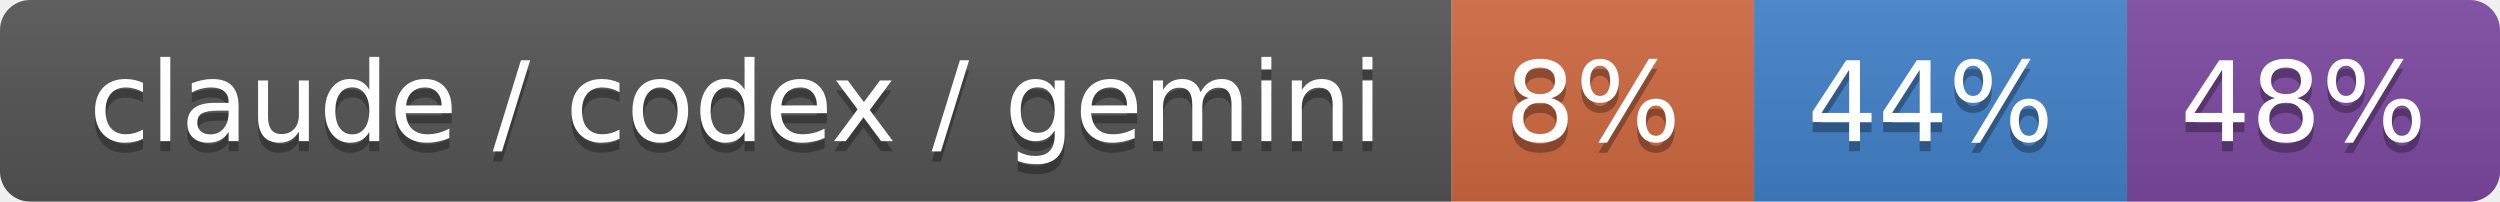
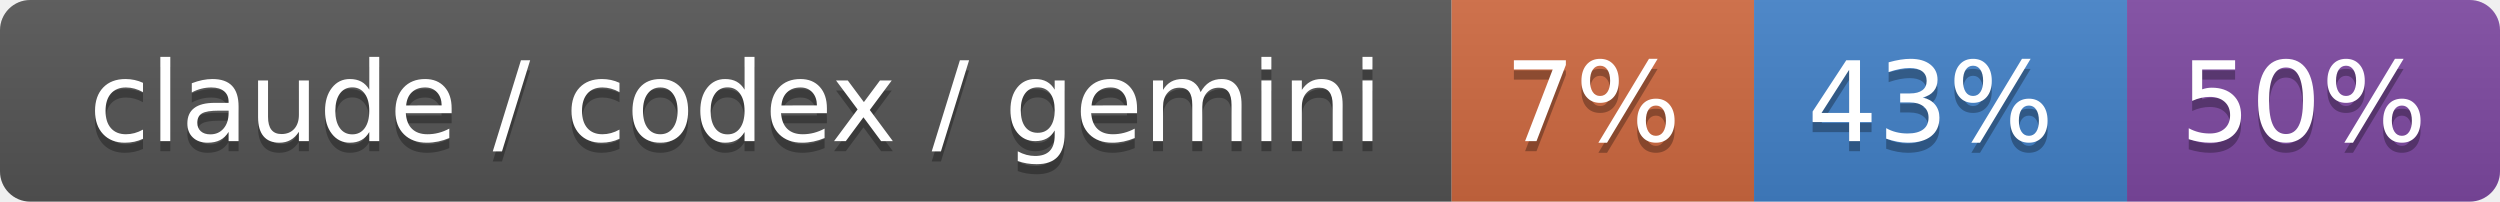
- <svg xmlns="http://www.w3.org/2000/svg" width="248" height="20" role="img" aria-label="claude / codex / gemini: 8% / 44% / 48%">
+ <svg xmlns="http://www.w3.org/2000/svg" width="248" height="20" role="img" aria-label="claude / codex / gemini: 7% / 43% / 50%">
  <linearGradient id="s" x2="0" y2="100%">
    <stop offset="0" stop-color="#bbb" stop-opacity=".1" />
    <stop offset="1" stop-opacity=".1" />
  </linearGradient>
  <clipPath id="r">
    <rect width="248" height="20" rx="3" fill="#fff" />
  </clipPath>
  <g clip-path="url(#r)">
    <rect width="144" height="20" fill="#555" />
    <rect x="144" width="30" height="20" fill="#d06a41" />
    <rect x="174" width="37" height="20" fill="#4382c9" />
    <rect x="211" width="37" height="20" fill="#7f4aa3" />
    <rect width="248" height="20" fill="url(#s)" />
  </g>
  <g fill="#fff" text-anchor="middle" font-family="Verdana,Geneva,DejaVu Sans,sans-serif" text-rendering="geometricPrecision" font-size="110">
    <text aria-hidden="true" x="730" y="150" fill="#010101" fill-opacity=".3" transform="scale(.1)" textLength="1340">claude / codex / gemini</text>
    <text x="730" y="140" transform="scale(.1)" fill="#fff" textLength="1340">claude / codex / gemini</text>
-     <text aria-hidden="true" x="1580" y="150" fill="#010101" fill-opacity=".3" transform="scale(.1)" textLength="200">8%</text>
-     <text x="1580" y="140" transform="scale(.1)" fill="#fff" textLength="200">8%</text>
-     <text aria-hidden="true" x="1915" y="150" fill="#010101" fill-opacity=".3" transform="scale(.1)" textLength="270">44%</text>
-     <text x="1915" y="140" transform="scale(.1)" fill="#fff" textLength="270">44%</text>
-     <text aria-hidden="true" x="2285" y="150" fill="#010101" fill-opacity=".3" transform="scale(.1)" textLength="270">48%</text>
-     <text x="2285" y="140" transform="scale(.1)" fill="#fff" textLength="270">48%</text>
+     <text aria-hidden="true" x="1580" y="150" fill="#010101" fill-opacity=".3" transform="scale(.1)" textLength="200">7%</text>
+     <text x="1580" y="140" transform="scale(.1)" fill="#fff" textLength="200">7%</text>
+     <text aria-hidden="true" x="1915" y="150" fill="#010101" fill-opacity=".3" transform="scale(.1)" textLength="270">43%</text>
+     <text x="1915" y="140" transform="scale(.1)" fill="#fff" textLength="270">43%</text>
+     <text aria-hidden="true" x="2285" y="150" fill="#010101" fill-opacity=".3" transform="scale(.1)" textLength="270">50%</text>
+     <text x="2285" y="140" transform="scale(.1)" fill="#fff" textLength="270">50%</text>
  </g>
</svg>
